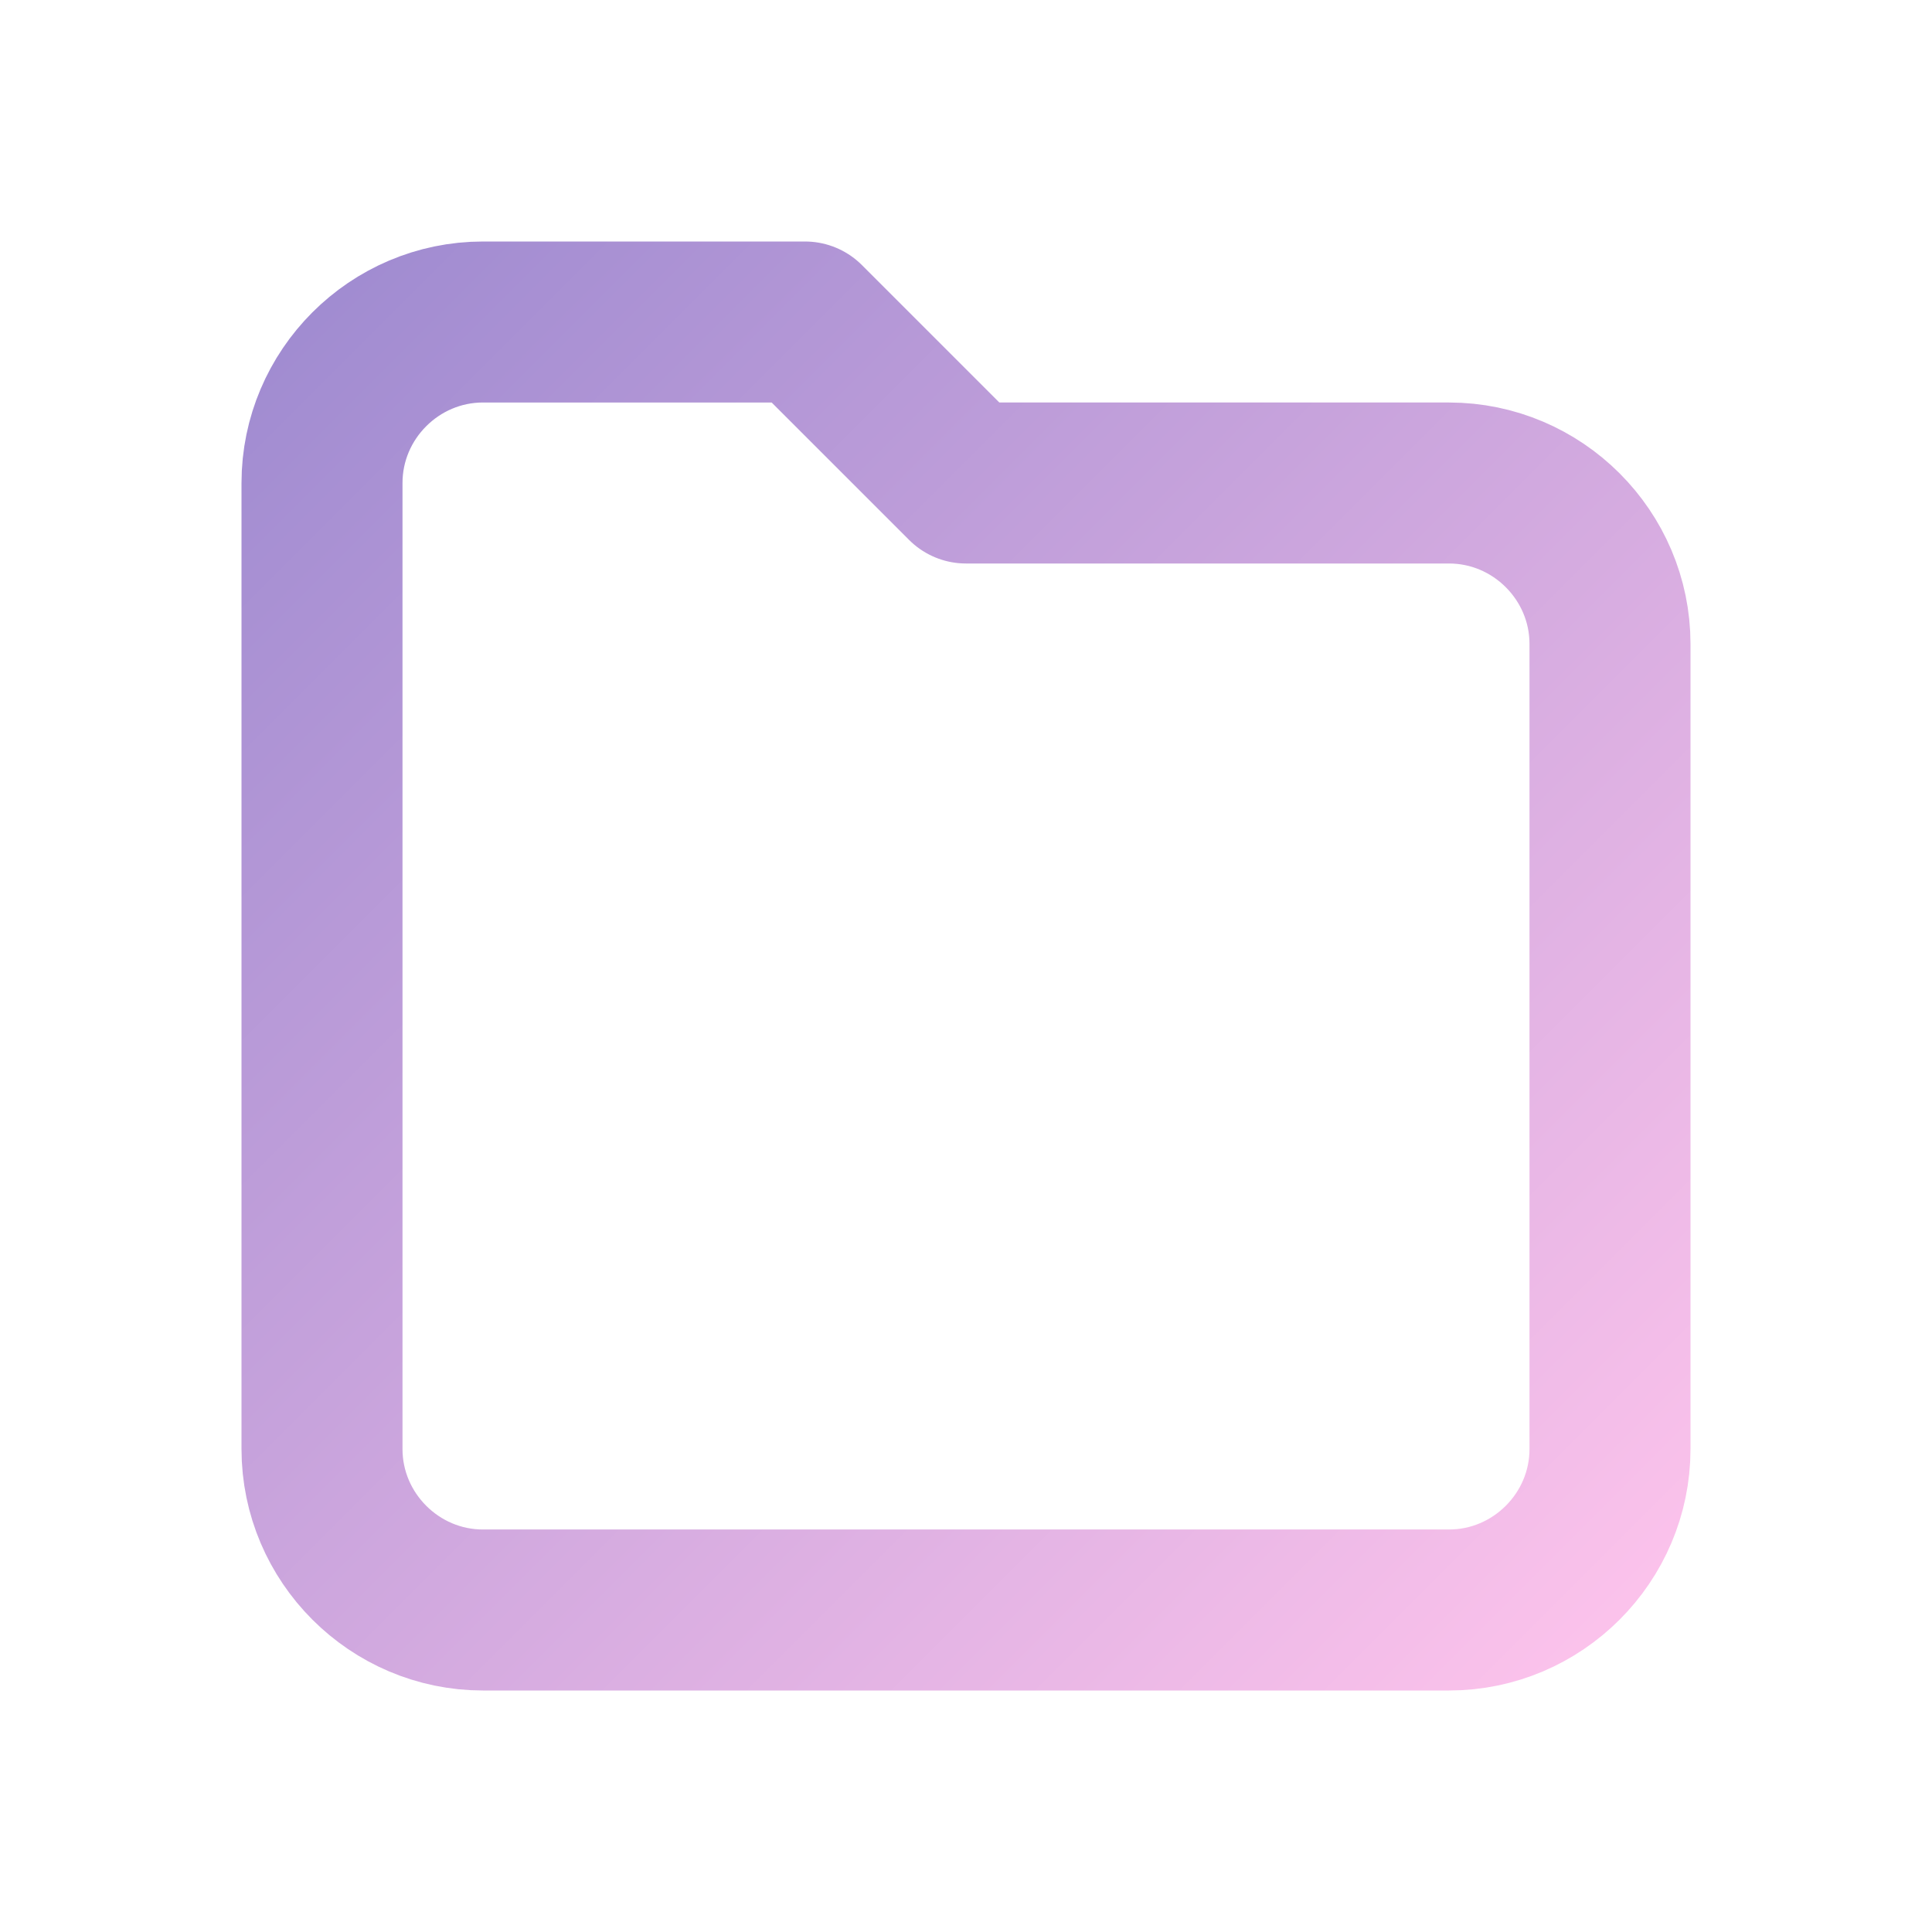
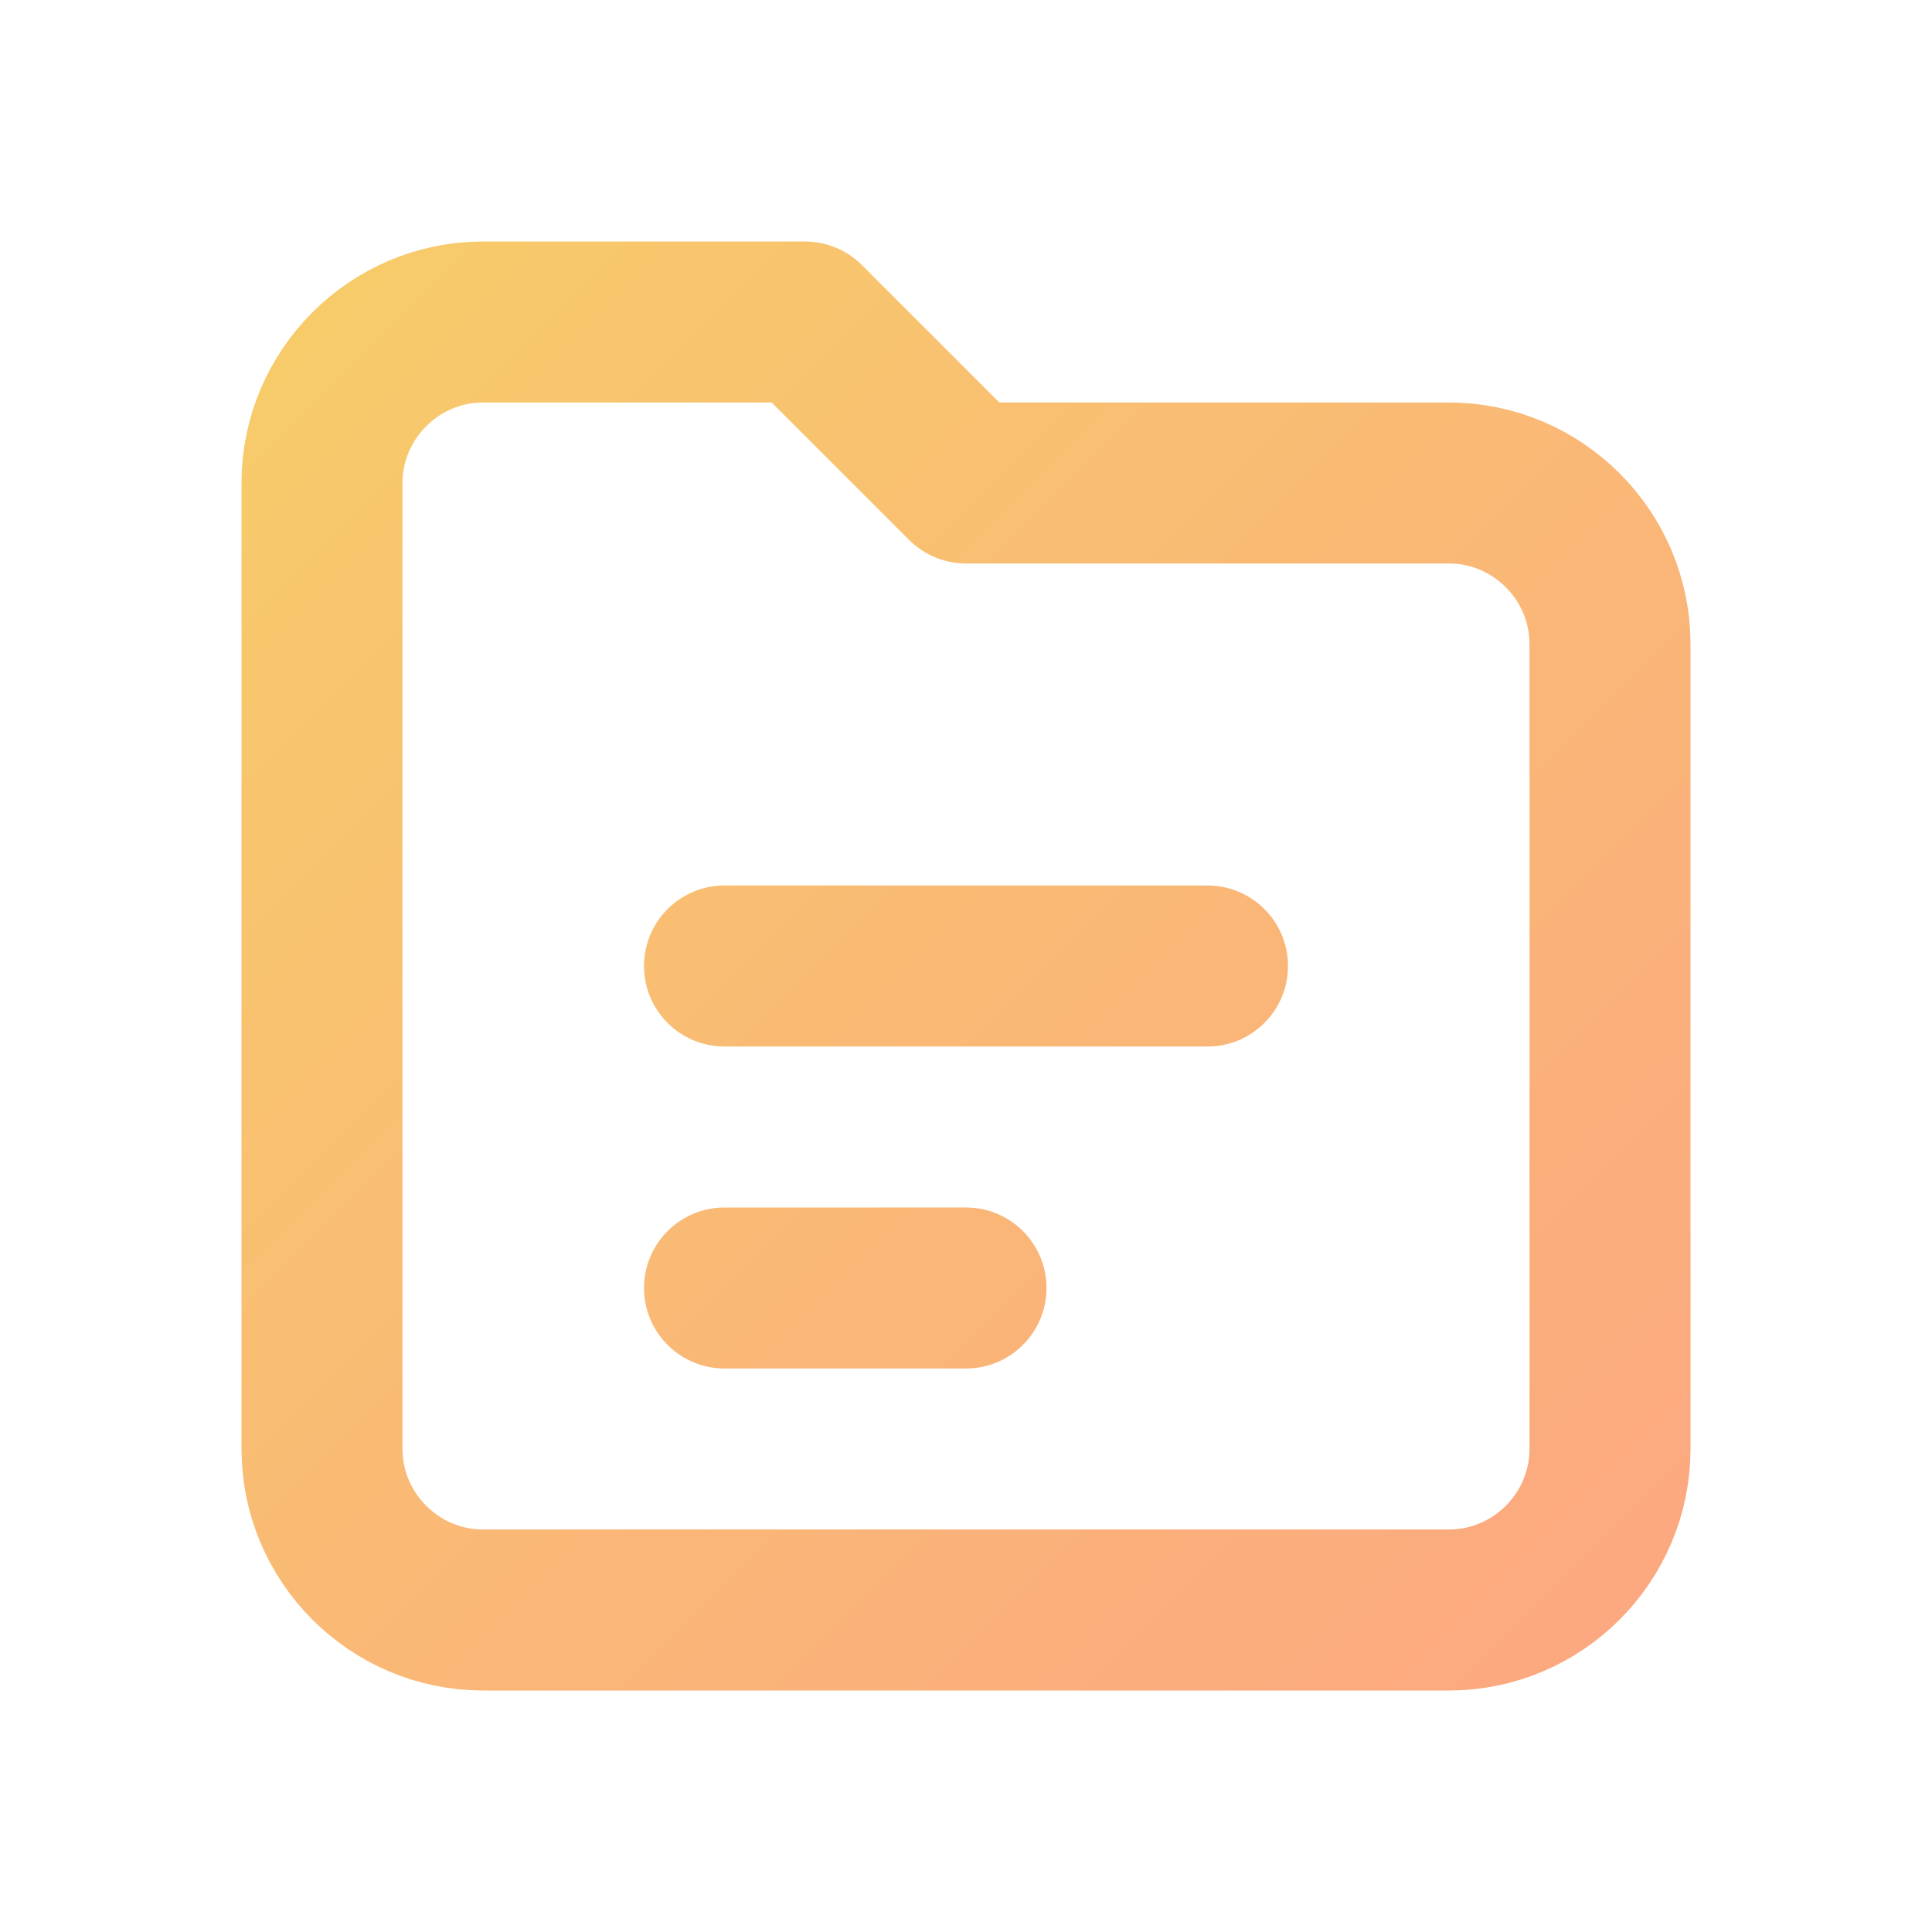
<svg xmlns="http://www.w3.org/2000/svg" viewBox="0 0 24 24" width="24" height="24">
  <defs>
-     <linearGradient id="purpleGrad" x1="0%" y1="0%" x2="100%" y2="100%">
-       <stop offset="0%" stop-color="#A18CD1" />
-       <stop offset="100%" stop-color="#FBC2EB" />
+     <linearGradient id="amberGrad" gradientUnits="userSpaceOnUse" x1="0" y1="0" x2="24" y2="24">
+       <stop offset="0%" stop-color="#F6D365" />
+       <stop offset="100%" stop-color="#FDA085" />
    </linearGradient>
  </defs>
-   <path d="M4 6 C4 4.9 4.9 4 6 4 L10 4 L12 6 L18 6 C19.1 6 20 6.9 20 8 L20 18 C20 19.1 19.1 20 18 20 L6 20 C4.9 20 4 19.1 4 18 L4 6 Z" fill="none" stroke="url(#purpleGrad)" stroke-width="2" stroke-linejoin="round" />
-   <line x1="8" y1="12" x2="16" y2="12" stroke="url(#purpleGrad)" stroke-width="2" stroke-linecap="round" />
-   <line x1="8" y1="16" x2="13" y2="16" stroke="url(#purpleGrad)" stroke-width="2" stroke-linecap="round" />
+   <path d="M4 6 C4 4.9 4.9 4 6 4 L10 4 L12 6 L18 6 C19.1 6 20 6.9 20 8 L20 18 C20 19.1 19.1 20 18 20 L6 20 C4.9 20 4 19.1 4 18 L4 6 Z" fill="none" stroke="url(#amberGrad)" stroke-width="2" stroke-linejoin="round" />
+   <rect x="8" y="11" width="8" height="2" rx="1" fill="url(#amberGrad)" />
+   <rect x="8" y="15" width="5" height="2" rx="1" fill="url(#amberGrad)" />
</svg>
